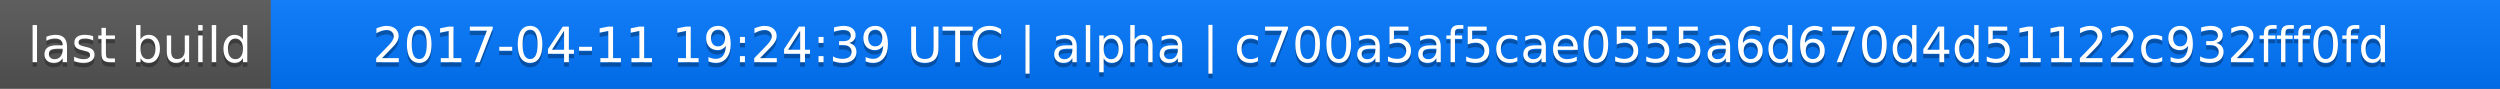
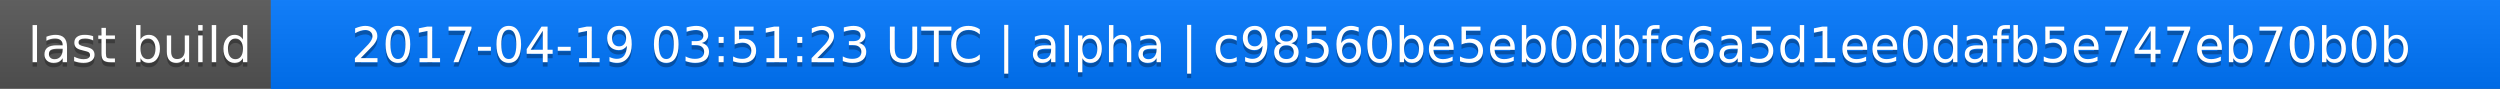
<svg xmlns="http://www.w3.org/2000/svg" width="563" height="20">
  <linearGradient id="a" x2="0" y2="100%">
    <stop offset="0" stop-color="#bbb" stop-opacity=".1" />
    <stop offset="1" stop-opacity=".1" />
  </linearGradient>
  <rect rx="0" width="563" height="20" fill="#555" />
  <rect rx="0" x="61" width="502" height="20" fill="#07f" />
  <path fill="#07f" d="M61 0h4v20h-4z" />
  <rect rx="0" width="563" height="20" fill="url(#a)" />
  <g fill="#fff" text-anchor="middle" font-family="DejaVu Sans,Verdana,Geneva,sans-serif" font-size="11">
    <text x="31.5" y="15" fill="#010101" fill-opacity=".3">last build</text>
    <text x="31.5" y="14">last build</text>
-     <text x="311" y="15" fill="#010101" fill-opacity=".3">2017-04-11 19:24:39 UTC | alpha | c700a5af5cae0555a6d670d4d51122c932fff0fd</text>
-     <text x="311" y="14">2017-04-11 19:24:39 UTC | alpha | c700a5af5cae0555a6d670d4d51122c932fff0fd</text>
+     <text x="311" y="15" fill="#010101" fill-opacity=".3">2017-04-19 03:51:23 UTC | alpha | c98560be5eb0dbfc6a5d1ee0dafb5e747eb70b0b</text>
+     <text x="311" y="14">2017-04-19 03:51:23 UTC | alpha | c98560be5eb0dbfc6a5d1ee0dafb5e747eb70b0b</text>
  </g>
</svg>
